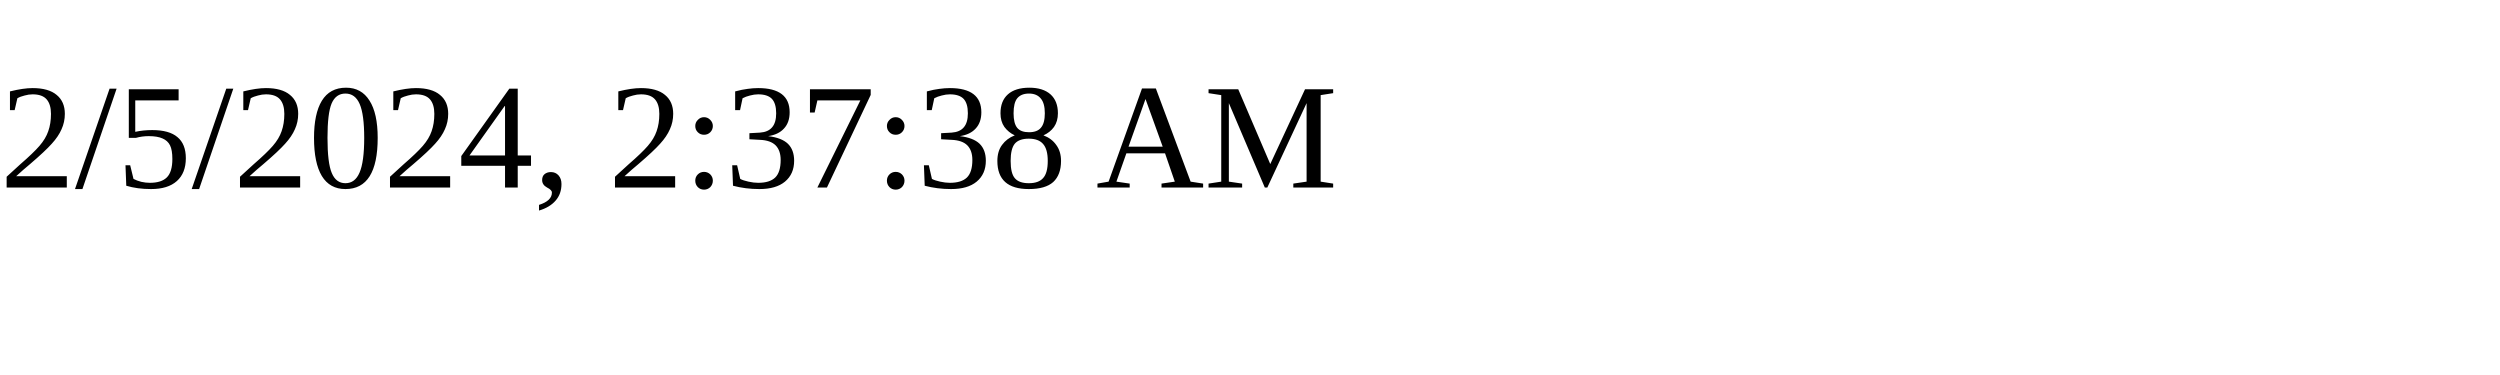
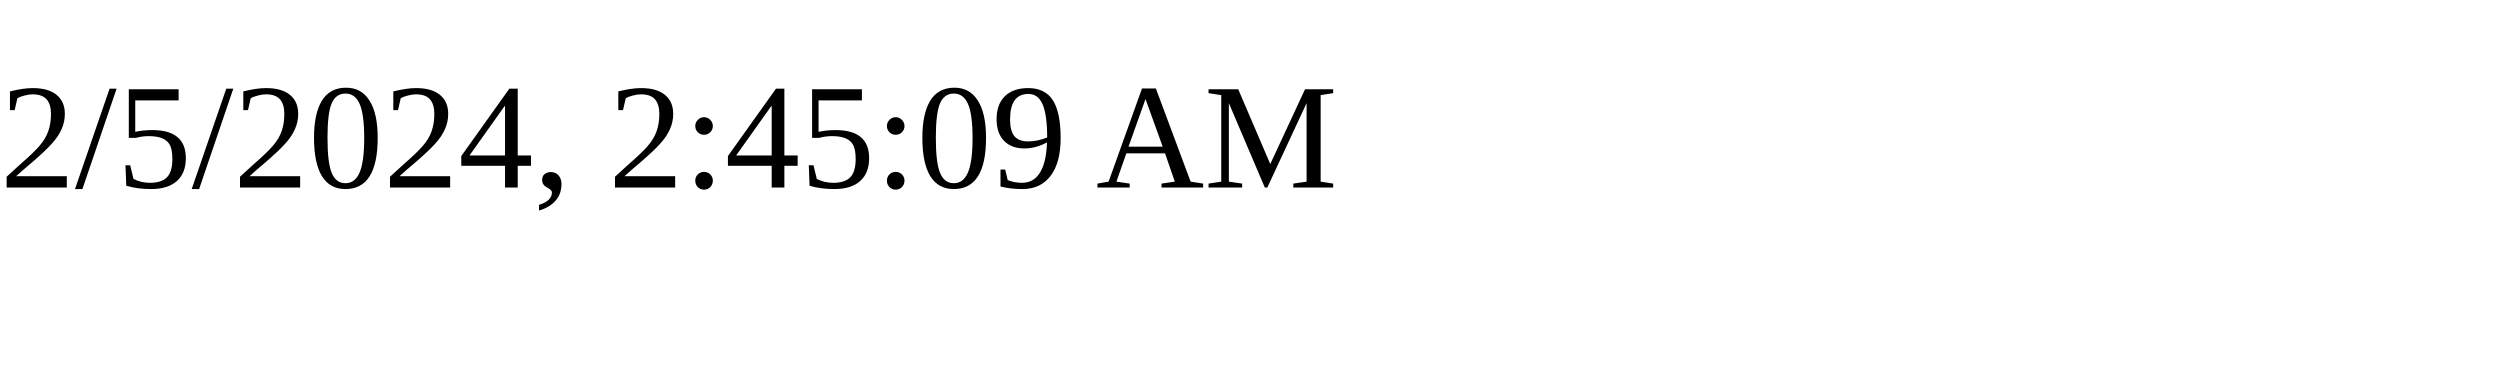
<svg xmlns="http://www.w3.org/2000/svg" height="30" width="200">
-   <text x="0" y="15">2/5/2024, 2:37:38 AM</text>
+   <text x="0" y="15">2/5/2024, 2:45:09 AM</text>
</svg>
